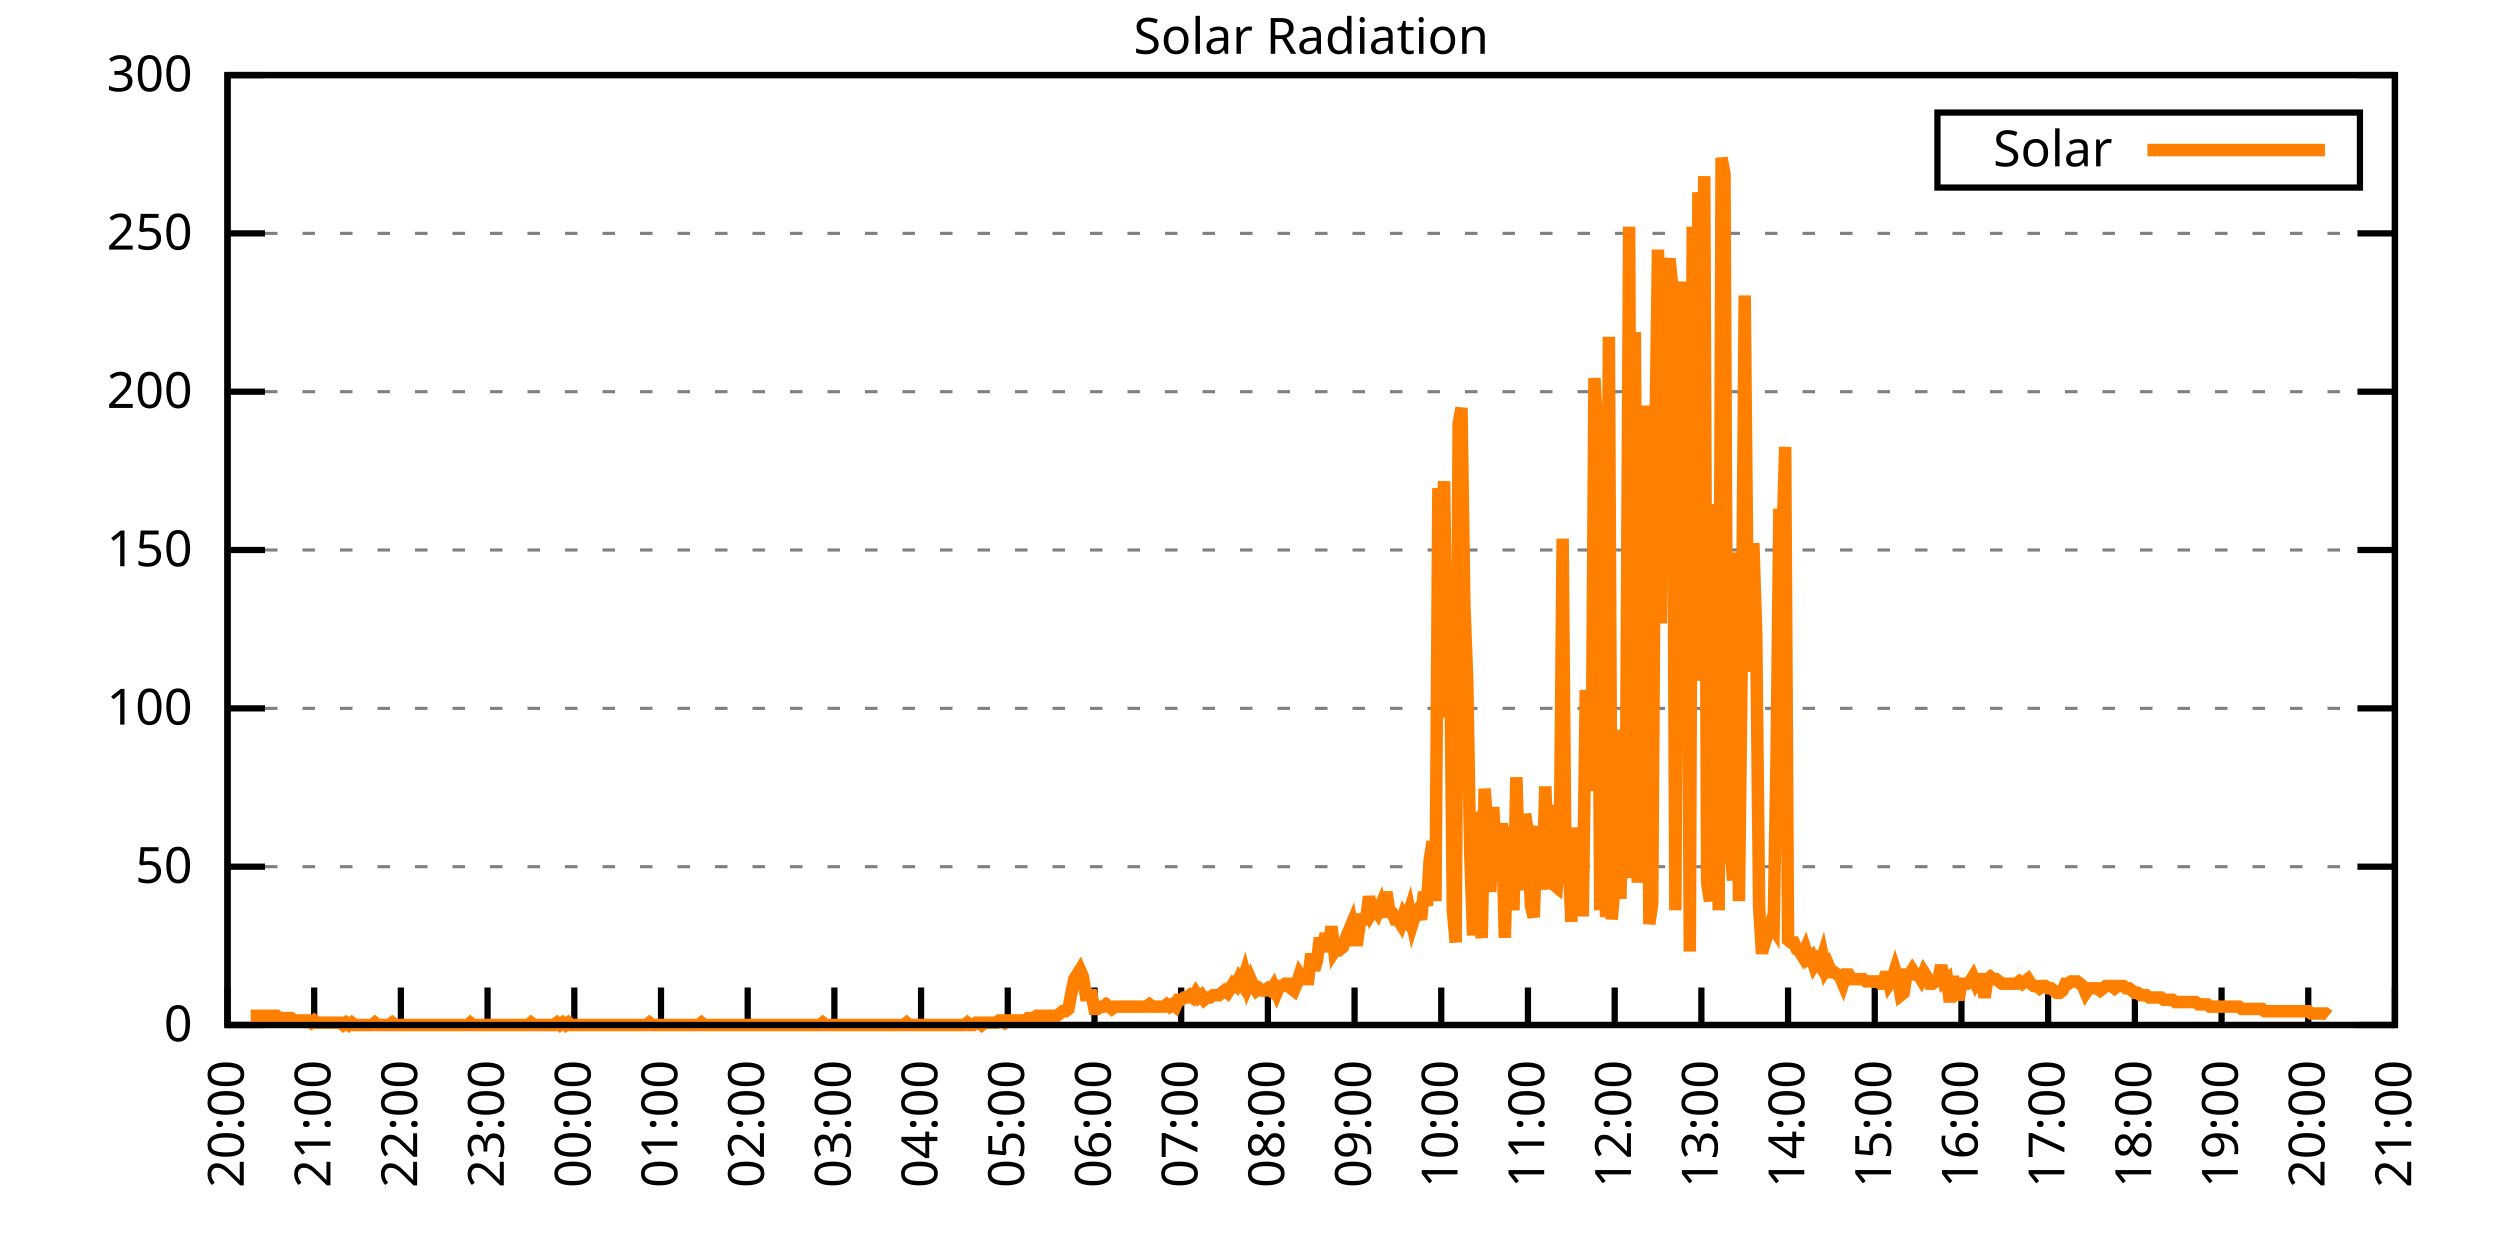
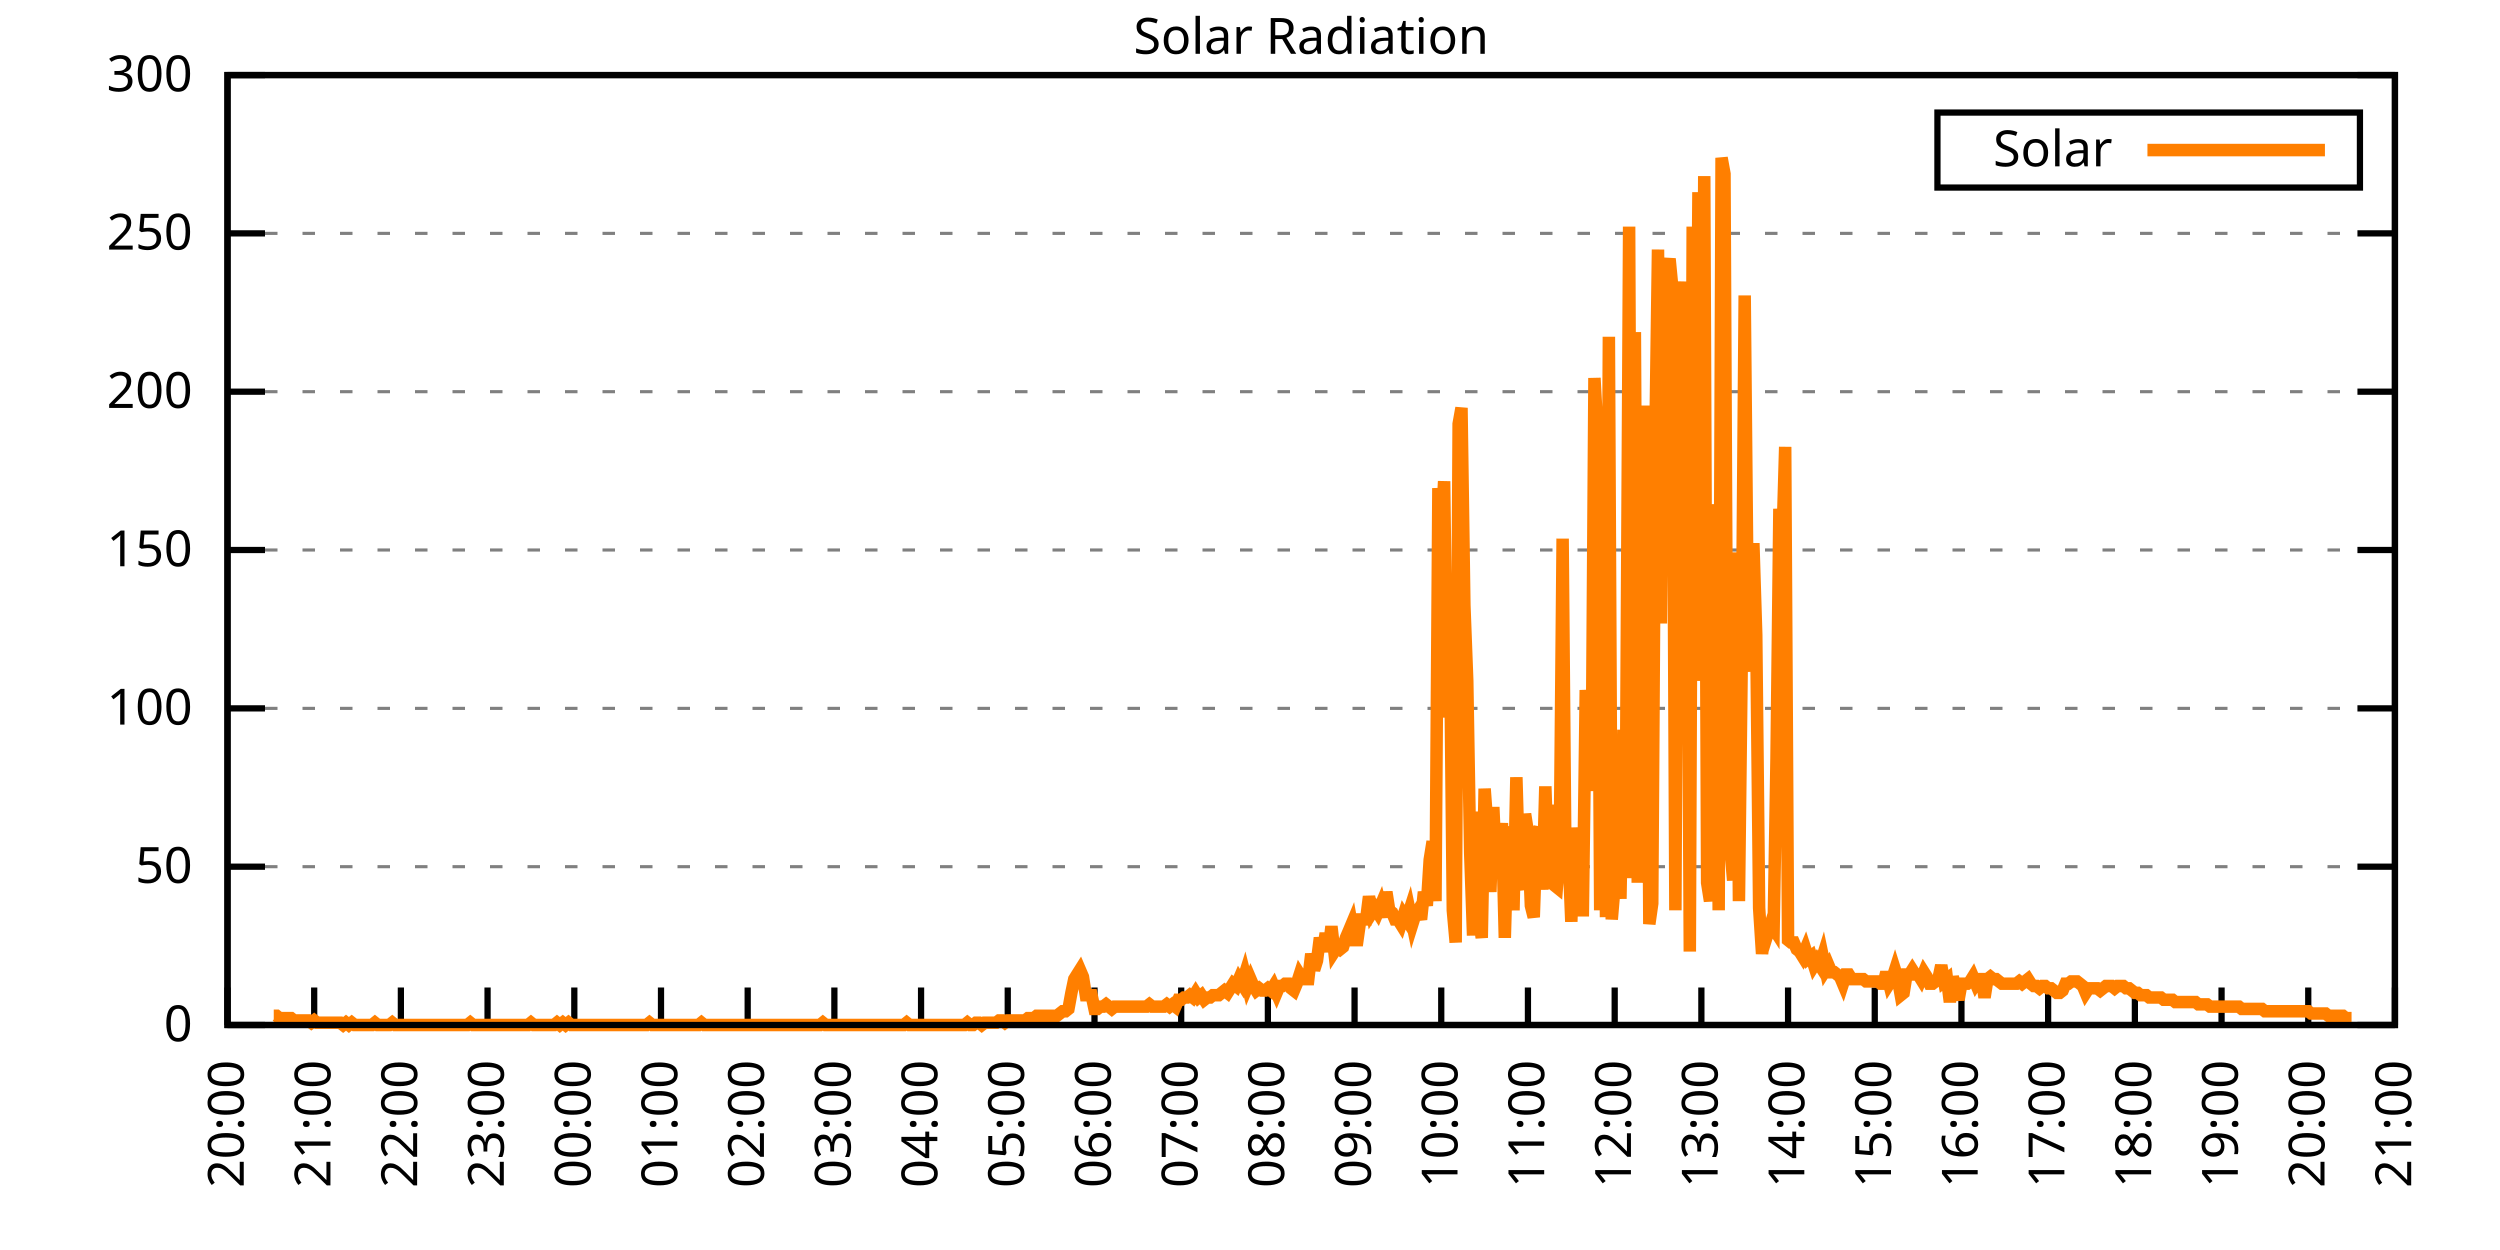
<svg xmlns="http://www.w3.org/2000/svg" xmlns:xlink="http://www.w3.org/1999/xlink" width="400" height="200" viewBox="0 0 400 200">
  <g id="gnuplot_canvas">
    <rect x="0" y="0" width="400" height="200" fill="none" />
    <defs>
      <circle id="gpDot" r="0.5" stroke-width="0.5" stroke="currentColor" />
      <path id="gpPt0" stroke-width="0.333" stroke="currentColor" d="M-1,0 h2 M0,-1 v2" />
      <path id="gpPt1" stroke-width="0.333" stroke="currentColor" d="M-1,-1 L1,1 M1,-1 L-1,1" />
      <path id="gpPt2" stroke-width="0.333" stroke="currentColor" d="M-1,0 L1,0 M0,-1 L0,1 M-1,-1 L1,1 M-1,1 L1,-1" />
      <rect id="gpPt3" stroke-width="0.333" stroke="currentColor" x="-1" y="-1" width="2" height="2" />
      <rect id="gpPt4" stroke-width="0.333" stroke="currentColor" fill="currentColor" x="-1" y="-1" width="2" height="2" />
      <circle id="gpPt5" stroke-width="0.333" stroke="currentColor" cx="0" cy="0" r="1" />
      <use xlink:href="#gpPt5" id="gpPt6" fill="currentColor" stroke="none" />
      <path id="gpPt7" stroke-width="0.333" stroke="currentColor" d="M0,-1.33 L-1.33,0.67 L1.33,0.67 z" />
      <use xlink:href="#gpPt7" id="gpPt8" fill="currentColor" stroke="none" />
      <use xlink:href="#gpPt7" id="gpPt9" stroke="currentColor" transform="rotate(180)" />
      <use xlink:href="#gpPt9" id="gpPt10" fill="currentColor" stroke="none" />
      <use xlink:href="#gpPt3" id="gpPt11" stroke="currentColor" transform="rotate(45)" />
      <use xlink:href="#gpPt11" id="gpPt12" fill="currentColor" stroke="none" />
      <path id="gpPt13" stroke-width="0.333" stroke="currentColor" d="M0,1.330 L1.265,0.411 L0.782,-1.067 L-0.782,-1.076 L-1.265,0.411 z" />
      <use xlink:href="#gpPt13" id="gpPt14" fill="currentColor" stroke="none" />
      <filter id="textbox" filterUnits="objectBoundingBox" x="0" y="0" height="1" width="1">
        <feFlood flood-color="white" flood-opacity="1" result="bgnd" />
        <feComposite in="SourceGraphic" in2="bgnd" operator="atop" />
      </filter>
      <filter id="greybox" filterUnits="objectBoundingBox" x="0" y="0" height="1" width="1">
        <feFlood flood-color="lightgrey" flood-opacity="1" result="grey" />
        <feComposite in="SourceGraphic" in2="grey" operator="atop" />
      </filter>
    </defs>
    <g fill="none" color="white" stroke="currentColor" stroke-width="1.00" stroke-linecap="butt" stroke-linejoin="miter">
</g>
    <g fill="none" color="black" stroke="currentColor" stroke-width="1.00" stroke-linecap="butt" stroke-linejoin="miter">
      <g stroke="none" shape-rendering="crispEdges">
        <polygon fill="rgb(255, 255, 255)" points="36.40,164.00 383.18,164.00 383.18,12.02 36.40,12.02 " />
      </g>
    </g>
    <g fill="none" color="black" stroke="currentColor" stroke-width="1.00" stroke-linecap="butt" stroke-linejoin="miter">
</g>
    <g fill="none" color="black" stroke="black" stroke-width="0.50" stroke-linecap="butt" stroke-linejoin="miter">
</g>
    <g fill="none" color="gray" stroke="currentColor" stroke-width="0.50" stroke-linecap="butt" stroke-linejoin="miter">
      <path stroke="gray" stroke-dasharray="2,4" class="gridline" d="M36.40,164.00 L383.19,164.00  " />
    </g>
    <g fill="none" color="gray" stroke="gray" stroke-width="1.00" stroke-linecap="butt" stroke-linejoin="miter">
</g>
    <g fill="none" color="black" stroke="currentColor" stroke-width="1.00" stroke-linecap="butt" stroke-linejoin="miter">
      <path stroke="black" d="M36.40,164.00 L42.40,164.00 M383.19,164.00 L377.19,164.00  " />
      <g transform="translate(30.80,166.60)" stroke="none" fill="black" font-family="Sans" font-size="8.00" text-anchor="end">
        <text>
          <tspan font-family="Sans"> 0</tspan>
        </text>
      </g>
    </g>
    <g fill="none" color="black" stroke="currentColor" stroke-width="1.00" stroke-linecap="butt" stroke-linejoin="miter">
</g>
    <g fill="none" color="black" stroke="black" stroke-width="0.50" stroke-linecap="butt" stroke-linejoin="miter">
</g>
    <g fill="none" color="gray" stroke="currentColor" stroke-width="0.50" stroke-linecap="butt" stroke-linejoin="miter">
      <path stroke="gray" stroke-dasharray="2,4" class="gridline" d="M36.40,138.67 L383.19,138.67  " />
    </g>
    <g fill="none" color="gray" stroke="gray" stroke-width="1.00" stroke-linecap="butt" stroke-linejoin="miter">
</g>
    <g fill="none" color="black" stroke="currentColor" stroke-width="1.00" stroke-linecap="butt" stroke-linejoin="miter">
      <path stroke="black" d="M36.40,138.67 L42.40,138.67 M383.19,138.67 L377.19,138.67  " />
      <g transform="translate(30.80,141.27)" stroke="none" fill="black" font-family="Sans" font-size="8.00" text-anchor="end">
        <text>
          <tspan font-family="Sans"> 50</tspan>
        </text>
      </g>
    </g>
    <g fill="none" color="black" stroke="currentColor" stroke-width="1.00" stroke-linecap="butt" stroke-linejoin="miter">
</g>
    <g fill="none" color="black" stroke="black" stroke-width="0.50" stroke-linecap="butt" stroke-linejoin="miter">
</g>
    <g fill="none" color="gray" stroke="currentColor" stroke-width="0.50" stroke-linecap="butt" stroke-linejoin="miter">
      <path stroke="gray" stroke-dasharray="2,4" class="gridline" d="M36.40,113.34 L383.19,113.34  " />
    </g>
    <g fill="none" color="gray" stroke="gray" stroke-width="1.00" stroke-linecap="butt" stroke-linejoin="miter">
</g>
    <g fill="none" color="black" stroke="currentColor" stroke-width="1.00" stroke-linecap="butt" stroke-linejoin="miter">
      <path stroke="black" d="M36.40,113.34 L42.40,113.34 M383.19,113.34 L377.19,113.34  " />
      <g transform="translate(30.80,115.94)" stroke="none" fill="black" font-family="Sans" font-size="8.00" text-anchor="end">
        <text>
          <tspan font-family="Sans"> 100</tspan>
        </text>
      </g>
    </g>
    <g fill="none" color="black" stroke="currentColor" stroke-width="1.00" stroke-linecap="butt" stroke-linejoin="miter">
</g>
    <g fill="none" color="black" stroke="black" stroke-width="0.50" stroke-linecap="butt" stroke-linejoin="miter">
</g>
    <g fill="none" color="gray" stroke="currentColor" stroke-width="0.50" stroke-linecap="butt" stroke-linejoin="miter">
      <path stroke="gray" stroke-dasharray="2,4" class="gridline" d="M36.40,88.00 L383.19,88.00  " />
    </g>
    <g fill="none" color="gray" stroke="gray" stroke-width="1.00" stroke-linecap="butt" stroke-linejoin="miter">
</g>
    <g fill="none" color="black" stroke="currentColor" stroke-width="1.00" stroke-linecap="butt" stroke-linejoin="miter">
      <path stroke="black" d="M36.40,88.00 L42.40,88.00 M383.19,88.00 L377.19,88.00  " />
      <g transform="translate(30.80,90.60)" stroke="none" fill="black" font-family="Sans" font-size="8.00" text-anchor="end">
        <text>
          <tspan font-family="Sans"> 150</tspan>
        </text>
      </g>
    </g>
    <g fill="none" color="black" stroke="currentColor" stroke-width="1.00" stroke-linecap="butt" stroke-linejoin="miter">
</g>
    <g fill="none" color="black" stroke="black" stroke-width="0.50" stroke-linecap="butt" stroke-linejoin="miter">
</g>
    <g fill="none" color="gray" stroke="currentColor" stroke-width="0.50" stroke-linecap="butt" stroke-linejoin="miter">
      <path stroke="gray" stroke-dasharray="2,4" class="gridline" d="M36.40,62.67 L383.19,62.67  " />
    </g>
    <g fill="none" color="gray" stroke="gray" stroke-width="1.00" stroke-linecap="butt" stroke-linejoin="miter">
</g>
    <g fill="none" color="black" stroke="currentColor" stroke-width="1.00" stroke-linecap="butt" stroke-linejoin="miter">
      <path stroke="black" d="M36.40,62.67 L42.40,62.67 M383.19,62.67 L377.19,62.67  " />
      <g transform="translate(30.80,65.27)" stroke="none" fill="black" font-family="Sans" font-size="8.00" text-anchor="end">
        <text>
          <tspan font-family="Sans"> 200</tspan>
        </text>
      </g>
    </g>
    <g fill="none" color="black" stroke="currentColor" stroke-width="1.00" stroke-linecap="butt" stroke-linejoin="miter">
</g>
    <g fill="none" color="black" stroke="black" stroke-width="0.50" stroke-linecap="butt" stroke-linejoin="miter">
</g>
    <g fill="none" color="gray" stroke="currentColor" stroke-width="0.50" stroke-linecap="butt" stroke-linejoin="miter">
      <path stroke="gray" stroke-dasharray="2,4" class="gridline" d="M36.40,37.34 L383.19,37.34  " />
    </g>
    <g fill="none" color="gray" stroke="gray" stroke-width="1.00" stroke-linecap="butt" stroke-linejoin="miter">
</g>
    <g fill="none" color="black" stroke="currentColor" stroke-width="1.00" stroke-linecap="butt" stroke-linejoin="miter">
      <path stroke="black" d="M36.40,37.34 L42.40,37.34 M383.19,37.34 L377.19,37.34  " />
      <g transform="translate(30.80,39.94)" stroke="none" fill="black" font-family="Sans" font-size="8.00" text-anchor="end">
        <text>
          <tspan font-family="Sans"> 250</tspan>
        </text>
      </g>
    </g>
    <g fill="none" color="black" stroke="currentColor" stroke-width="1.00" stroke-linecap="butt" stroke-linejoin="miter">
</g>
    <g fill="none" color="black" stroke="black" stroke-width="0.50" stroke-linecap="butt" stroke-linejoin="miter">
</g>
    <g fill="none" color="gray" stroke="currentColor" stroke-width="0.50" stroke-linecap="butt" stroke-linejoin="miter">
      <path stroke="gray" stroke-dasharray="2,4" class="gridline" d="M36.40,12.01 L383.19,12.01  " />
    </g>
    <g fill="none" color="gray" stroke="gray" stroke-width="1.00" stroke-linecap="butt" stroke-linejoin="miter">
</g>
    <g fill="none" color="black" stroke="currentColor" stroke-width="1.00" stroke-linecap="butt" stroke-linejoin="miter">
      <path stroke="black" d="M36.40,12.01 L42.40,12.01 M383.19,12.01 L377.19,12.01  " />
      <g transform="translate(30.80,14.61)" stroke="none" fill="black" font-family="Sans" font-size="8.00" text-anchor="end">
        <text>
          <tspan font-family="Sans"> 300</tspan>
        </text>
      </g>
    </g>
    <g fill="none" color="black" stroke="currentColor" stroke-width="1.00" stroke-linecap="butt" stroke-linejoin="miter">
      <path stroke="black" d="M36.40,164.00 L36.40,158.00  " />
      <g transform="translate(39.00,169.60) rotate(270.00)" stroke="none" fill="black" font-family="Sans" font-size="8.00" text-anchor="end">
        <text>
          <tspan font-family="Sans">20:00</tspan>
        </text>
      </g>
    </g>
    <g fill="none" color="black" stroke="currentColor" stroke-width="1.00" stroke-linecap="butt" stroke-linejoin="miter">
      <path stroke="black" d="M50.27,164.00 L50.27,158.00  " />
      <g transform="translate(52.87,169.60) rotate(270.00)" stroke="none" fill="black" font-family="Sans" font-size="8.00" text-anchor="end">
        <text>
          <tspan font-family="Sans">21:00</tspan>
        </text>
      </g>
    </g>
    <g fill="none" color="black" stroke="currentColor" stroke-width="1.00" stroke-linecap="butt" stroke-linejoin="miter">
      <path stroke="black" d="M64.14,164.00 L64.14,158.00  " />
      <g transform="translate(66.74,169.60) rotate(270.00)" stroke="none" fill="black" font-family="Sans" font-size="8.00" text-anchor="end">
        <text>
          <tspan font-family="Sans">22:00</tspan>
        </text>
      </g>
    </g>
    <g fill="none" color="black" stroke="currentColor" stroke-width="1.00" stroke-linecap="butt" stroke-linejoin="miter">
      <path stroke="black" d="M78.01,164.00 L78.01,158.00  " />
      <g transform="translate(80.61,169.60) rotate(270.00)" stroke="none" fill="black" font-family="Sans" font-size="8.00" text-anchor="end">
        <text>
          <tspan font-family="Sans">23:00</tspan>
        </text>
      </g>
    </g>
    <g fill="none" color="black" stroke="currentColor" stroke-width="1.00" stroke-linecap="butt" stroke-linejoin="miter">
      <path stroke="black" d="M91.89,164.00 L91.89,158.00  " />
      <g transform="translate(94.49,169.60) rotate(270.00)" stroke="none" fill="black" font-family="Sans" font-size="8.00" text-anchor="end">
        <text>
          <tspan font-family="Sans">00:00</tspan>
        </text>
      </g>
    </g>
    <g fill="none" color="black" stroke="currentColor" stroke-width="1.00" stroke-linecap="butt" stroke-linejoin="miter">
      <path stroke="black" d="M105.76,164.00 L105.76,158.00  " />
      <g transform="translate(108.36,169.60) rotate(270.00)" stroke="none" fill="black" font-family="Sans" font-size="8.00" text-anchor="end">
        <text>
          <tspan font-family="Sans">01:00</tspan>
        </text>
      </g>
    </g>
    <g fill="none" color="black" stroke="currentColor" stroke-width="1.00" stroke-linecap="butt" stroke-linejoin="miter">
      <path stroke="black" d="M119.63,164.00 L119.63,158.00  " />
      <g transform="translate(122.23,169.60) rotate(270.00)" stroke="none" fill="black" font-family="Sans" font-size="8.00" text-anchor="end">
        <text>
          <tspan font-family="Sans">02:00</tspan>
        </text>
      </g>
    </g>
    <g fill="none" color="black" stroke="currentColor" stroke-width="1.00" stroke-linecap="butt" stroke-linejoin="miter">
      <path stroke="black" d="M133.50,164.00 L133.50,158.00  " />
      <g transform="translate(136.10,169.60) rotate(270.00)" stroke="none" fill="black" font-family="Sans" font-size="8.00" text-anchor="end">
        <text>
          <tspan font-family="Sans">03:00</tspan>
        </text>
      </g>
    </g>
    <g fill="none" color="black" stroke="currentColor" stroke-width="1.00" stroke-linecap="butt" stroke-linejoin="miter">
      <path stroke="black" d="M147.37,164.00 L147.37,158.00  " />
      <g transform="translate(149.97,169.60) rotate(270.00)" stroke="none" fill="black" font-family="Sans" font-size="8.00" text-anchor="end">
        <text>
          <tspan font-family="Sans">04:00</tspan>
        </text>
      </g>
    </g>
    <g fill="none" color="black" stroke="currentColor" stroke-width="1.00" stroke-linecap="butt" stroke-linejoin="miter">
      <path stroke="black" d="M161.24,164.00 L161.24,158.00  " />
      <g transform="translate(163.84,169.60) rotate(270.00)" stroke="none" fill="black" font-family="Sans" font-size="8.00" text-anchor="end">
        <text>
          <tspan font-family="Sans">05:00</tspan>
        </text>
      </g>
    </g>
    <g fill="none" color="black" stroke="currentColor" stroke-width="1.00" stroke-linecap="butt" stroke-linejoin="miter">
      <path stroke="black" d="M175.12,164.00 L175.12,158.00  " />
      <g transform="translate(177.72,169.60) rotate(270.00)" stroke="none" fill="black" font-family="Sans" font-size="8.00" text-anchor="end">
        <text>
          <tspan font-family="Sans">06:00</tspan>
        </text>
      </g>
    </g>
    <g fill="none" color="black" stroke="currentColor" stroke-width="1.00" stroke-linecap="butt" stroke-linejoin="miter">
      <path stroke="black" d="M188.99,164.00 L188.99,158.00  " />
      <g transform="translate(191.59,169.60) rotate(270.00)" stroke="none" fill="black" font-family="Sans" font-size="8.00" text-anchor="end">
        <text>
          <tspan font-family="Sans">07:00</tspan>
        </text>
      </g>
    </g>
    <g fill="none" color="black" stroke="currentColor" stroke-width="1.00" stroke-linecap="butt" stroke-linejoin="miter">
      <path stroke="black" d="M202.86,164.00 L202.86,158.00  " />
      <g transform="translate(205.46,169.60) rotate(270.00)" stroke="none" fill="black" font-family="Sans" font-size="8.00" text-anchor="end">
        <text>
          <tspan font-family="Sans">08:00</tspan>
        </text>
      </g>
    </g>
    <g fill="none" color="black" stroke="currentColor" stroke-width="1.00" stroke-linecap="butt" stroke-linejoin="miter">
      <path stroke="black" d="M216.73,164.00 L216.73,158.00  " />
      <g transform="translate(219.33,169.60) rotate(270.00)" stroke="none" fill="black" font-family="Sans" font-size="8.00" text-anchor="end">
        <text>
          <tspan font-family="Sans">09:00</tspan>
        </text>
      </g>
    </g>
    <g fill="none" color="black" stroke="currentColor" stroke-width="1.00" stroke-linecap="butt" stroke-linejoin="miter">
      <path stroke="black" d="M230.60,164.00 L230.60,158.00  " />
      <g transform="translate(233.20,169.60) rotate(270.00)" stroke="none" fill="black" font-family="Sans" font-size="8.00" text-anchor="end">
        <text>
          <tspan font-family="Sans">10:00</tspan>
        </text>
      </g>
    </g>
    <g fill="none" color="black" stroke="currentColor" stroke-width="1.00" stroke-linecap="butt" stroke-linejoin="miter">
      <path stroke="black" d="M244.47,164.00 L244.47,158.00  " />
      <g transform="translate(247.07,169.60) rotate(270.00)" stroke="none" fill="black" font-family="Sans" font-size="8.00" text-anchor="end">
        <text>
          <tspan font-family="Sans">11:00</tspan>
        </text>
      </g>
    </g>
    <g fill="none" color="black" stroke="currentColor" stroke-width="1.00" stroke-linecap="butt" stroke-linejoin="miter">
      <path stroke="black" d="M258.35,164.00 L258.35,158.00  " />
      <g transform="translate(260.95,169.60) rotate(270.00)" stroke="none" fill="black" font-family="Sans" font-size="8.00" text-anchor="end">
        <text>
          <tspan font-family="Sans">12:00</tspan>
        </text>
      </g>
    </g>
    <g fill="none" color="black" stroke="currentColor" stroke-width="1.00" stroke-linecap="butt" stroke-linejoin="miter">
      <path stroke="black" d="M272.22,164.00 L272.22,158.00  " />
      <g transform="translate(274.82,169.60) rotate(270.00)" stroke="none" fill="black" font-family="Sans" font-size="8.00" text-anchor="end">
        <text>
          <tspan font-family="Sans">13:00</tspan>
        </text>
      </g>
    </g>
    <g fill="none" color="black" stroke="currentColor" stroke-width="1.00" stroke-linecap="butt" stroke-linejoin="miter">
      <path stroke="black" d="M286.09,164.00 L286.09,158.00  " />
      <g transform="translate(288.69,169.60) rotate(270.00)" stroke="none" fill="black" font-family="Sans" font-size="8.00" text-anchor="end">
        <text>
          <tspan font-family="Sans">14:00</tspan>
        </text>
      </g>
    </g>
    <g fill="none" color="black" stroke="currentColor" stroke-width="1.00" stroke-linecap="butt" stroke-linejoin="miter">
      <path stroke="black" d="M299.96,164.00 L299.96,158.00  " />
      <g transform="translate(302.56,169.60) rotate(270.00)" stroke="none" fill="black" font-family="Sans" font-size="8.00" text-anchor="end">
        <text>
          <tspan font-family="Sans">15:00</tspan>
        </text>
      </g>
    </g>
    <g fill="none" color="black" stroke="currentColor" stroke-width="1.00" stroke-linecap="butt" stroke-linejoin="miter">
      <path stroke="black" d="M313.83,164.00 L313.83,158.00  " />
      <g transform="translate(316.43,169.60) rotate(270.00)" stroke="none" fill="black" font-family="Sans" font-size="8.00" text-anchor="end">
        <text>
          <tspan font-family="Sans">16:00</tspan>
        </text>
      </g>
    </g>
    <g fill="none" color="black" stroke="currentColor" stroke-width="1.00" stroke-linecap="butt" stroke-linejoin="miter">
      <path stroke="black" d="M327.70,164.00 L327.70,158.00  " />
      <g transform="translate(330.30,169.60) rotate(270.00)" stroke="none" fill="black" font-family="Sans" font-size="8.00" text-anchor="end">
        <text>
          <tspan font-family="Sans">17:00</tspan>
        </text>
      </g>
    </g>
    <g fill="none" color="black" stroke="currentColor" stroke-width="1.00" stroke-linecap="butt" stroke-linejoin="miter">
      <path stroke="black" d="M341.58,164.00 L341.58,158.00  " />
      <g transform="translate(344.18,169.60) rotate(270.00)" stroke="none" fill="black" font-family="Sans" font-size="8.00" text-anchor="end">
        <text>
          <tspan font-family="Sans">18:00</tspan>
        </text>
      </g>
    </g>
    <g fill="none" color="black" stroke="currentColor" stroke-width="1.00" stroke-linecap="butt" stroke-linejoin="miter">
      <path stroke="black" d="M355.45,164.00 L355.45,158.00  " />
      <g transform="translate(358.05,169.60) rotate(270.00)" stroke="none" fill="black" font-family="Sans" font-size="8.00" text-anchor="end">
        <text>
          <tspan font-family="Sans">19:00</tspan>
        </text>
      </g>
    </g>
    <g fill="none" color="black" stroke="currentColor" stroke-width="1.00" stroke-linecap="butt" stroke-linejoin="miter">
      <path stroke="black" d="M369.32,164.00 L369.32,158.00  " />
      <g transform="translate(371.92,169.60) rotate(270.00)" stroke="none" fill="black" font-family="Sans" font-size="8.00" text-anchor="end">
        <text>
          <tspan font-family="Sans">20:00</tspan>
        </text>
      </g>
    </g>
    <g fill="none" color="black" stroke="currentColor" stroke-width="1.00" stroke-linecap="butt" stroke-linejoin="miter">
      <path stroke="black" d="M383.19,164.00 L383.19,158.00  " />
      <g transform="translate(385.79,169.60) rotate(270.00)" stroke="none" fill="black" font-family="Sans" font-size="8.00" text-anchor="end">
        <text>
          <tspan font-family="Sans">21:00</tspan>
        </text>
      </g>
    </g>
    <g fill="none" color="black" stroke="currentColor" stroke-width="1.00" stroke-linecap="butt" stroke-linejoin="miter">
</g>
    <g fill="none" color="black" stroke="currentColor" stroke-width="1.00" stroke-linecap="butt" stroke-linejoin="miter">
      <path stroke="black" d="M36.40,12.01 L36.40,164.00 L383.19,164.00 L383.19,12.01 L36.40,12.01 Z  " />
    </g>
    <g fill="none" color="black" stroke="currentColor" stroke-width="1.00" stroke-linecap="butt" stroke-linejoin="miter">
</g>
    <g fill="none" color="black" stroke="currentColor" stroke-width="1.00" stroke-linecap="butt" stroke-linejoin="miter">
      <path stroke="black" d="M309.99,30.01 L309.99,18.01 L377.59,18.01 L377.59,30.01 L309.99,30.01 Z  " />
    </g>
    <g id="Solar_Radiation_plot_1">
      <g fill="none" color="white" stroke="black" stroke-width="2.00" stroke-linecap="butt" stroke-linejoin="miter">
</g>
      <g fill="none" color="black" stroke="currentColor" stroke-width="2.00" stroke-linecap="butt" stroke-linejoin="miter">
        <g transform="translate(337.99,26.61)" stroke="none" fill="black" font-family="Sans" font-size="8.00" text-anchor="end">
          <text>
            <tspan font-family="Sans">Solar</tspan>
          </text>
        </g>
      </g>
      <g fill="none" color="black" stroke="currentColor" stroke-width="2.00" stroke-linecap="butt" stroke-linejoin="miter">
-         <path stroke="rgb(255, 127,   0)" d="M343.59,24.01 L371.99,24.01 M40.10,162.53 L40.56,162.53 L41.02,162.53 L41.49,162.53 L41.95,162.53 L42.41,162.53   L42.87,162.53 L43.34,162.53 L43.80,162.53 L44.26,162.53 L44.72,162.90 L45.19,162.90 L45.65,162.90 L46.11,162.90   L46.57,162.90 L47.03,163.27 L47.50,163.27 L47.96,163.27 L48.42,163.27 L48.88,163.27 L49.35,163.27 L49.81,163.63   L50.27,163.27 L50.73,163.63 L51.20,163.63 L51.66,163.63 L52.12,163.63 L52.58,163.63 L53.05,163.63 L53.51,163.63   L53.97,163.63 L54.43,163.63 L54.90,164.00 L55.36,163.63 L55.82,164.00 L56.28,163.63 L56.75,164.00 L57.21,164.00   L57.67,164.00 L58.13,164.00 L59.06,164.00 L59.52,164.00 L59.98,163.63 L60.44,164.00 L60.91,164.00 L61.37,164.00   L61.83,164.00 L62.29,164.00 L62.76,163.63 L63.22,164.00 L63.68,164.00 L64.14,164.00 L64.61,164.00 L65.07,164.00   L65.53,164.00 L65.76,164.00 L66.46,164.00 L66.92,164.00 L67.38,164.00 L67.84,164.00 L68.30,164.00 L68.77,164.00   L69.23,164.00 L69.69,164.00 L70.15,164.00 L70.62,164.00 L71.08,164.00 L71.54,164.00 L72.00,164.00 L72.47,164.00   L72.93,164.00 L73.39,164.00 L73.85,164.00 L74.32,164.00 L74.78,164.00 L75.24,163.63 L75.70,164.00 L76.17,164.00   L76.63,164.00 L77.09,164.00 L77.55,164.00 L78.01,164.00 L78.48,164.00 L78.94,164.00 L79.40,164.00 L79.86,164.00   L80.33,164.00 L80.79,164.00 L81.25,164.00 L81.71,164.00 L82.18,164.00 L82.64,164.00 L83.10,164.00 L83.56,164.00   L84.03,164.00 L84.49,164.00 L84.95,163.63 L85.41,164.00 L85.88,164.00 L86.34,164.00 L86.80,164.00 L87.26,164.00   L87.72,164.00 L88.19,164.00 L88.65,164.00 L89.11,163.63 L89.57,164.00 L90.04,163.63 L90.50,164.00 L90.96,163.63   L91.42,164.00 L91.89,164.00 L92.35,164.00 L92.81,164.00 L93.27,164.00 L93.74,164.00 L94.20,164.00 L94.66,164.00   L95.12,164.00 L95.59,164.00 L96.05,164.00 L96.51,164.00 L96.97,164.00 L97.44,164.00 L97.90,164.00 L98.36,164.00   L98.82,164.00 L99.28,164.00 L99.75,164.00 L100.21,164.00 L100.67,164.00 L101.13,164.00 L101.60,164.00 L102.06,164.00   L102.52,164.00 L102.98,164.00 L103.45,164.00 L103.91,163.63 L104.37,164.00 L104.83,164.00 L105.30,164.00 L105.76,164.00   L106.22,164.00 L106.68,164.00 L107.15,164.00 L107.61,164.00 L108.07,164.00 L108.53,164.00 L108.99,164.00 L109.46,164.00   L109.92,164.00 L110.38,164.00 L110.84,164.00 L111.31,164.00 L111.77,164.00 L112.23,163.63 L112.69,164.00 L113.16,164.00   L113.62,164.00 L114.08,164.00 L114.54,164.00 L115.01,164.00 L115.47,164.00 L115.93,164.00 L116.39,164.00 L116.86,164.00   L117.32,164.00 L117.78,164.00 L118.24,164.00 L118.70,164.00 L119.17,164.00 L119.63,164.00 L120.09,164.00 L120.55,164.00   L121.02,164.00 L121.48,164.00 L121.94,164.00 L122.40,164.00 L122.87,164.00 L123.33,164.00 L123.79,164.00 L124.25,164.00   L124.72,164.00 L125.18,164.00 L125.64,164.00 L126.10,164.00 L126.57,164.00 L127.03,164.00 L127.49,164.00 L127.95,164.00   L128.41,164.00 L128.88,164.00 L129.34,164.00 L129.80,164.00 L130.26,164.00 L130.73,164.00 L131.19,164.00 L131.65,163.63   L132.11,164.00 L132.58,164.00 L133.04,164.00 L133.50,164.00 L133.96,164.00 L134.43,164.00 L134.89,164.00 L135.35,164.00   L135.81,164.00 L136.28,164.00 L136.74,164.00 L137.20,164.00 L137.66,164.00 L138.13,164.00 L138.59,164.00 L139.05,164.00   L139.51,164.00 L139.97,164.00 L140.44,164.00 L140.90,164.00 L141.36,164.00 L141.82,164.00 L142.29,164.00 L142.75,164.00   L143.21,164.00 L143.67,164.00 L144.14,164.00 L144.60,164.00 L145.06,163.63 L145.52,164.00 L145.99,164.00 L146.45,164.00   L146.91,164.00 L147.37,164.00 L147.84,164.00 L148.30,164.00 L148.76,164.00 L149.22,164.00 L149.68,164.00 L150.15,164.00   L150.61,164.00 L151.07,164.00 L151.53,164.00 L152.00,164.00 L152.46,164.00 L152.92,164.00 L153.38,164.00 L153.85,164.00   L154.31,164.00 L154.77,163.63 L155.23,164.00 L155.70,164.00 L156.16,163.63 L156.62,163.63 L157.08,164.00 L157.55,163.63   L158.01,163.63 L158.47,163.63 L158.93,163.63 L159.39,163.63 L159.86,163.27 L160.32,163.27 L160.78,163.63 L161.24,163.27   L161.71,163.27 L162.17,163.27 L162.63,163.27 L163.09,163.27 L163.56,163.27 L164.02,163.27 L164.48,162.90 L164.94,162.90   L165.41,162.90 L165.87,162.53 L166.33,162.53 L166.79,162.53 L167.26,162.53 L167.72,162.53 L168.18,162.53 L168.64,162.53   L169.10,162.53 L169.57,162.16 L170.03,161.80 L170.49,161.80 L170.95,161.43 L171.42,158.86 L171.88,156.66 L172.34,155.92   L172.80,155.19 L173.27,156.29 L173.73,159.23 L174.19,159.23 L174.65,159.23 L175.12,161.43 L175.58,161.43 L176.04,161.06   L176.50,161.06 L176.97,160.70 L177.43,161.06 L177.89,161.43 L178.35,161.06 L178.82,161.06 L179.28,161.06 L179.74,161.06   L180.20,161.06 L180.66,161.06 L181.13,161.06 L181.59,161.06 L182.05,161.06 L182.51,161.06 L182.98,161.06 L183.44,161.06   L183.90,160.70 L184.36,161.06 L184.83,161.06 L185.29,161.06 L185.75,161.06 L186.21,161.06 L186.68,160.70 L187.14,161.06   L187.60,160.70 L188.06,161.06 L188.53,159.96 L188.99,159.96 L189.45,159.60 L189.91,159.60 L190.37,159.23 L190.84,159.60   L191.30,158.86 L191.76,159.60 L192.22,159.23 L192.69,159.96 L193.15,159.60 L193.61,159.60 L194.07,159.23 L194.54,159.23   L195.00,159.23 L195.46,158.86 L195.92,158.49 L196.39,158.86 L196.85,158.13 L197.31,157.39 L197.77,157.76 L198.24,156.66   L198.70,157.39 L199.16,155.92 L199.62,157.76 L200.08,156.66 L200.55,157.76 L201.01,158.49 L201.47,158.13 L201.93,158.49   L202.40,158.49 L202.86,158.13 L203.32,158.49 L203.78,157.76 L204.25,158.86 L204.71,157.76 L205.17,157.76 L205.63,157.39   L206.10,157.39 L206.56,158.13 L207.02,158.49 L207.48,157.39 L207.95,155.92 L208.41,156.66 L208.87,156.66 L209.33,156.66   L209.80,152.62 L210.26,155.19 L210.72,153.72 L211.18,150.05 L211.64,152.25 L212.11,149.32 L212.57,152.25 L213.03,148.22   L213.49,152.25 L213.96,151.52 L214.42,151.89 L214.88,151.52 L215.34,150.05 L215.81,148.95 L216.27,147.85 L216.73,150.42   L217.19,150.42 L217.66,147.11 L218.12,147.11 L218.58,147.11 L219.04,143.44 L219.51,146.01 L219.97,145.28 L220.43,146.01   L220.89,144.91 L221.35,146.75 L221.82,142.71 L222.28,145.65 L222.74,146.01 L223.20,147.11 L223.67,147.11 L224.13,147.85   L224.59,146.38 L225.05,147.11 L225.52,145.65 L225.98,147.85 L226.44,146.38 L226.90,145.65 L227.37,147.11 L227.83,142.71   L228.29,144.91 L228.75,137.57 L229.22,134.63 L229.68,144.18 L230.14,78.10 L230.60,85.45 L231.06,77.00 L231.53,114.81   L231.99,100.50 L232.45,145.65 L232.91,150.79 L233.38,67.83 L233.84,65.26 L234.30,96.83 L234.76,108.94 L235.23,136.47   L235.69,149.68 L236.15,129.86 L236.61,146.75 L237.08,150.05 L237.54,126.19 L238.00,132.43 L238.46,142.71 L238.93,129.13   L239.39,139.41 L239.85,137.94 L240.31,131.70 L240.77,150.05 L241.24,133.17 L241.70,133.17 L242.16,145.65 L242.62,124.36   L243.09,140.51 L243.55,142.34 L244.01,130.23 L244.47,133.17 L244.94,144.91 L245.40,146.75 L245.86,133.53 L246.32,132.43   L246.79,142.34 L247.25,125.82 L247.71,139.41 L248.17,128.76 L248.64,141.61 L249.10,141.98 L249.56,136.10 L250.02,86.18   L250.49,139.77 L250.95,136.10 L251.41,147.48 L251.87,132.43 L252.33,138.30 L252.80,145.65 L253.26,145.65 L253.72,110.41   L254.18,115.91 L254.65,126.56 L255.11,60.48 L255.57,68.93 L256.03,145.65 L256.50,85.45 L256.96,146.75 L257.42,53.88   L257.88,147.11 L258.35,141.61 L258.81,130.60 L259.27,143.81 L259.73,117.75 L260.20,117.75 L260.66,36.26 L261.12,140.51   L261.58,53.14 L262.04,141.24 L262.51,109.31 L262.97,107.47 L263.43,64.89 L263.89,147.85 L264.36,144.55 L264.82,72.97   L265.28,39.93 L265.74,99.76 L266.21,45.43 L266.67,43.60 L267.13,41.40 L267.59,46.17 L268.06,145.65 L268.52,51.31   L268.98,52.41 L269.44,45.07 L269.91,67.09 L270.37,152.25 L270.83,36.26 L271.29,90.95 L271.75,30.75 L272.22,108.94   L272.68,28.18 L273.14,141.24 L273.60,144.18 L274.07,133.90 L274.53,80.67 L274.99,145.65 L275.45,25.25 L275.92,27.82   L276.38,123.99 L276.84,135.37 L277.30,140.87 L277.77,88.38 L278.23,144.18 L278.69,104.90 L279.15,47.27 L279.62,96.46   L280.08,107.47 L280.54,86.91 L281.00,101.60 L281.46,145.28 L281.93,152.62 L282.39,147.85 L282.85,149.32 L283.31,147.85   L283.78,148.58 L284.24,121.42 L284.70,81.41 L285.16,87.65 L285.63,71.50 L286.09,150.42 L286.55,150.79 L287.01,150.79   L287.48,151.89 L287.94,152.25 L288.40,152.99 L288.86,151.89 L289.33,153.35 L289.79,152.99 L290.25,154.46 L290.71,153.72   L291.18,154.46 L291.64,152.99 L292.10,155.19 L292.56,154.46 L293.02,155.56 L293.49,155.56 L293.95,155.92 L294.41,156.29   L294.87,157.39 L295.34,155.92 L295.80,155.92 L296.26,156.66 L296.72,156.66 L297.19,156.66 L297.65,156.66 L298.11,156.66   L298.57,157.03 L299.04,157.03 L299.50,157.03 L299.96,157.03 L300.42,157.03 L300.89,157.39 L301.35,157.39 L301.81,155.56   L302.27,157.39 L302.73,156.66 L303.20,155.19 L303.66,156.66 L304.12,159.23 L304.58,158.86 L305.05,155.92 L305.51,155.92   L305.97,155.19 L306.43,155.92 L306.90,155.92 L307.36,156.66 L307.82,155.56 L308.28,156.29 L308.75,157.39 L309.21,157.39   L309.67,157.03 L310.13,156.66 L310.60,154.46 L311.06,157.03 L311.52,156.66 L311.98,160.33 L312.44,156.29 L312.91,158.13   L313.37,159.96 L313.83,157.39 L314.29,157.39 L314.76,157.39 L315.22,157.03 L315.68,156.29 L316.14,157.39 L316.61,156.66   L317.07,156.66 L317.53,159.60 L317.99,156.66 L318.46,156.29 L318.92,156.66 L319.38,156.66 L319.84,157.03 L320.31,157.39   L320.77,157.39 L321.23,157.39 L321.69,157.39 L322.15,157.39 L322.62,157.39 L323.08,157.03 L323.54,157.39 L324.00,157.03   L324.47,156.66 L324.93,157.39 L325.39,157.76 L325.85,157.76 L326.32,158.13 L326.78,157.76 L327.24,157.76 L327.70,158.13   L328.17,158.13 L328.63,158.49 L329.09,158.86 L329.55,158.86 L330.02,158.49 L330.48,157.39 L330.94,157.39 L331.40,157.03   L331.87,157.03 L332.33,157.03 L332.79,157.39 L333.25,157.76 L333.71,158.86 L334.18,158.13 L334.64,158.13 L335.10,158.13   L335.56,158.13 L336.03,158.49 L336.49,158.13 L336.95,157.76 L337.41,157.76 L337.88,157.76 L338.34,158.13 L338.80,157.76   L339.26,157.76 L339.73,157.76 L340.19,158.13 L340.65,158.13 L341.11,158.49 L341.58,158.86 L342.04,158.86 L342.50,159.23   L342.96,159.23 L343.42,159.23 L343.89,159.60 L344.35,159.60 L344.81,159.60 L345.27,159.60 L345.74,159.60 L346.20,159.96   L346.66,159.96 L347.12,159.96 L347.59,159.96 L348.05,160.33 L348.51,160.33 L348.97,160.33 L349.44,160.33 L349.90,160.33   L350.36,160.33 L350.82,160.33 L351.29,160.33 L351.75,160.70 L352.21,160.70 L352.67,160.70 L353.13,160.70 L353.60,161.06   L354.06,161.06 L354.52,161.06 L354.98,161.06 L355.45,161.06 L355.91,161.06 L356.37,161.06 L356.83,161.06 L357.30,161.06   L357.76,161.06 L358.22,161.06 L358.68,161.43 L359.15,161.43 L359.61,161.43 L360.07,161.43 L360.53,161.43 L361.00,161.43   L361.46,161.43 L361.92,161.43 L362.38,161.80 L362.84,161.80 L363.31,161.80 L363.77,161.80 L364.23,161.80 L364.69,161.80   L365.16,161.80 L365.62,161.80 L366.08,161.80 L366.54,161.80 L367.01,161.80 L367.47,161.80 L367.93,161.80 L368.39,161.80   L368.86,161.80 L369.32,161.80 L369.78,162.16 L370.24,162.16 L370.71,162.16 L371.17,162.16 L371.63,162.16 L372.09,162.16   L372.56,162.53  " />
+         <path stroke="rgb(255, 127,   0)" d="M343.59,24.01 L371.99,24.01 M43.80,162.53 L44.26,162.53 L44.72,162.90 L45.19,162.90 L45.65,162.90 L46.11,162.90   L46.57,162.90 L47.03,163.27 L47.50,163.27 L47.96,163.27 L48.42,163.27 L48.88,163.27 L49.35,163.27 L49.81,163.63   L50.27,163.27 L50.73,163.63 L51.20,163.63 L51.66,163.63 L52.12,163.63 L52.58,163.63 L53.05,163.63 L53.51,163.63   L53.97,163.63 L54.43,163.63 L54.90,164.00 L55.36,163.63 L55.82,164.00 L56.28,163.63 L56.75,164.00 L57.21,164.00   L57.67,164.00 L58.13,164.00 L59.06,164.00 L59.52,164.00 L59.98,163.63 L60.44,164.00 L60.91,164.00 L61.37,164.00   L61.83,164.00 L62.29,164.00 L62.76,163.63 L63.22,164.00 L63.68,164.00 L64.14,164.00 L64.61,164.00 L65.07,164.00   L65.53,164.00 L65.76,164.00 L66.46,164.00 L66.92,164.00 L67.38,164.00 L67.84,164.00 L68.30,164.00 L68.77,164.00   L69.23,164.00 L69.69,164.00 L70.15,164.00 L70.62,164.00 L71.08,164.00 L71.54,164.00 L72.00,164.00 L72.47,164.00   L72.93,164.00 L73.39,164.00 L73.85,164.00 L74.32,164.00 L74.78,164.00 L75.24,163.63 L75.70,164.00 L76.17,164.00   L76.63,164.00 L77.09,164.00 L77.55,164.00 L78.01,164.00 L78.48,164.00 L78.94,164.00 L79.40,164.00 L79.86,164.00   L80.33,164.00 L80.79,164.00 L81.25,164.00 L81.71,164.00 L82.18,164.00 L82.64,164.00 L83.10,164.00 L83.56,164.00   L84.03,164.00 L84.49,164.00 L84.95,163.63 L85.41,164.00 L85.88,164.00 L86.34,164.00 L86.80,164.00 L87.26,164.00   L87.72,164.00 L88.19,164.00 L88.65,164.00 L89.11,163.63 L89.57,164.00 L90.04,163.63 L90.50,164.00 L90.96,163.63   L91.42,164.00 L91.89,164.00 L92.35,164.00 L92.81,164.00 L93.27,164.00 L93.74,164.00 L94.20,164.00 L94.66,164.00   L95.12,164.00 L95.59,164.00 L96.05,164.00 L96.51,164.00 L96.97,164.00 L97.44,164.00 L97.90,164.00 L98.36,164.00   L98.82,164.00 L99.28,164.00 L99.75,164.00 L100.21,164.00 L100.67,164.00 L101.13,164.00 L101.60,164.00 L102.06,164.00   L102.52,164.00 L102.98,164.00 L103.45,164.00 L103.91,163.63 L104.37,164.00 L104.83,164.00 L105.30,164.00 L105.76,164.00   L106.22,164.00 L106.68,164.00 L107.15,164.00 L107.61,164.00 L108.07,164.00 L108.53,164.00 L108.99,164.00 L109.46,164.00   L109.92,164.00 L110.38,164.00 L110.84,164.00 L111.31,164.00 L111.77,164.00 L112.23,163.63 L112.69,164.00 L113.16,164.00   L113.62,164.00 L114.08,164.00 L114.54,164.00 L115.01,164.00 L115.47,164.00 L115.93,164.00 L116.39,164.00 L116.86,164.00   L117.32,164.00 L117.78,164.00 L118.24,164.00 L118.70,164.00 L119.17,164.00 L119.63,164.00 L120.09,164.00 L120.55,164.00   L121.02,164.00 L121.48,164.00 L121.94,164.00 L122.40,164.00 L122.87,164.00 L123.33,164.00 L123.79,164.00 L124.25,164.00   L124.72,164.00 L125.18,164.00 L125.64,164.00 L126.10,164.00 L126.57,164.00 L127.03,164.00 L127.49,164.00 L127.95,164.00   L128.41,164.00 L128.88,164.00 L129.34,164.00 L129.80,164.00 L130.26,164.00 L130.73,164.00 L131.19,164.00 L131.65,163.63   L132.11,164.00 L132.58,164.00 L133.04,164.00 L133.50,164.00 L133.96,164.00 L134.43,164.00 L134.89,164.00 L135.35,164.00   L135.81,164.00 L136.28,164.00 L136.74,164.00 L137.20,164.00 L137.66,164.00 L138.13,164.00 L138.59,164.00 L139.05,164.00   L139.51,164.00 L139.97,164.00 L140.44,164.00 L140.90,164.00 L141.36,164.00 L141.82,164.00 L142.29,164.00 L142.75,164.00   L143.21,164.00 L143.67,164.00 L144.14,164.00 L144.60,164.00 L145.06,163.63 L145.52,164.00 L145.99,164.00 L146.45,164.00   L146.91,164.00 L147.37,164.00 L147.84,164.00 L148.30,164.00 L148.76,164.00 L149.22,164.00 L149.68,164.00 L150.15,164.00   L150.61,164.00 L151.07,164.00 L151.53,164.00 L152.00,164.00 L152.46,164.00 L152.92,164.00 L153.38,164.00 L153.85,164.00   L154.31,164.00 L154.77,163.63 L155.23,164.00 L155.70,164.00 L156.16,163.63 L156.62,163.63 L157.08,164.00 L157.55,163.63   L158.01,163.63 L158.47,163.63 L158.93,163.63 L159.39,163.63 L159.86,163.27 L160.32,163.27 L160.78,163.63 L161.24,163.27   L161.71,163.27 L162.17,163.27 L162.63,163.27 L163.09,163.27 L163.56,163.27 L164.02,163.27 L164.48,162.90 L164.94,162.90   L165.41,162.90 L165.87,162.53 L166.33,162.53 L166.79,162.53 L167.26,162.53 L167.72,162.53 L168.18,162.53 L168.64,162.53   L169.10,162.53 L169.57,162.16 L170.03,161.80 L170.49,161.80 L170.95,161.43 L171.42,158.86 L171.88,156.66 L172.34,155.92   L172.80,155.19 L173.27,156.29 L173.73,159.23 L174.19,159.23 L174.65,159.23 L175.12,161.43 L175.58,161.43 L176.04,161.06   L176.50,161.06 L176.97,160.70 L177.43,161.06 L177.89,161.43 L178.35,161.06 L178.82,161.06 L179.28,161.06 L179.74,161.06   L180.20,161.06 L180.66,161.06 L181.13,161.06 L181.59,161.06 L182.05,161.06 L182.51,161.06 L182.98,161.06 L183.44,161.06   L183.90,160.70 L184.36,161.06 L184.83,161.06 L185.29,161.06 L185.75,161.06 L186.21,161.06 L186.68,160.70 L187.14,161.06   L187.60,160.70 L188.06,161.06 L188.53,159.96 L188.99,159.96 L189.45,159.60 L189.91,159.60 L190.37,159.23 L190.84,159.60   L191.30,158.86 L191.76,159.60 L192.22,159.23 L192.69,159.96 L193.15,159.60 L193.61,159.60 L194.07,159.23 L194.54,159.23   L195.00,159.23 L195.46,158.86 L195.92,158.49 L196.39,158.86 L196.85,158.13 L197.31,157.39 L197.77,157.76 L198.24,156.66   L198.70,157.39 L199.16,155.92 L199.62,157.76 L200.08,156.66 L200.55,157.76 L201.01,158.49 L201.47,158.13 L201.93,158.49   L202.40,158.49 L202.86,158.13 L203.32,158.49 L203.78,157.76 L204.25,158.86 L204.71,157.76 L205.17,157.76 L205.63,157.39   L206.10,157.39 L206.56,158.13 L207.02,158.49 L207.48,157.39 L207.95,155.92 L208.41,156.66 L208.87,156.66 L209.33,156.66   L209.80,152.62 L210.26,155.19 L210.72,153.72 L211.18,150.05 L211.64,152.25 L212.11,149.32 L212.57,152.25 L213.03,148.22   L213.49,152.25 L213.96,151.52 L214.42,151.89 L214.88,151.52 L215.34,150.05 L215.81,148.95 L216.27,147.85 L216.73,150.42   L217.19,150.42 L217.66,147.11 L218.12,147.11 L218.58,147.11 L219.04,143.44 L219.51,146.01 L219.97,145.28 L220.43,146.01   L220.89,144.91 L221.35,146.75 L221.82,142.71 L222.28,145.65 L222.74,146.01 L223.20,147.11 L223.67,147.11 L224.13,147.85   L224.59,146.38 L225.05,147.11 L225.52,145.65 L225.98,147.85 L226.44,146.38 L226.90,145.65 L227.37,147.11 L227.83,142.71   L228.29,144.91 L228.75,137.57 L229.22,134.63 L229.68,144.18 L230.14,78.10 L230.60,85.45 L231.06,77.00 L231.53,114.81   L231.99,100.50 L232.45,145.65 L232.91,150.79 L233.38,67.83 L233.84,65.26 L234.30,96.83 L234.76,108.94 L235.23,136.47   L235.69,149.68 L236.15,129.86 L236.61,146.75 L237.08,150.05 L237.54,126.19 L238.00,132.43 L238.46,142.71 L238.93,129.13   L239.39,139.41 L239.85,137.94 L240.31,131.70 L240.77,150.05 L241.24,133.17 L241.70,133.17 L242.16,145.65 L242.62,124.36   L243.09,140.51 L243.55,142.34 L244.01,130.23 L244.47,133.17 L244.94,144.91 L245.40,146.75 L245.86,133.53 L246.32,132.43   L246.79,142.34 L247.25,125.82 L247.71,139.41 L248.17,128.76 L248.64,141.61 L249.10,141.98 L249.56,136.10 L250.02,86.18   L250.49,139.77 L250.95,136.10 L251.41,147.48 L251.87,132.43 L252.33,138.30 L252.80,145.65 L253.26,145.65 L253.72,110.41   L254.18,115.91 L254.65,126.56 L255.11,60.48 L255.57,68.93 L256.03,145.65 L256.50,85.45 L256.96,146.75 L257.42,53.88   L257.88,147.11 L258.35,141.61 L258.81,130.60 L259.27,143.81 L259.73,117.75 L260.20,117.75 L260.66,36.26 L261.12,140.51   L261.58,53.14 L262.04,141.24 L262.51,109.31 L262.97,107.47 L263.43,64.89 L263.89,147.85 L264.36,144.55 L264.82,72.97   L265.28,39.93 L265.74,99.76 L266.21,45.43 L266.67,43.60 L267.13,41.40 L267.59,46.17 L268.06,145.65 L268.52,51.31   L268.98,52.41 L269.44,45.07 L269.91,67.09 L270.37,152.25 L270.83,36.26 L271.29,90.95 L271.75,30.75 L272.22,108.94   L272.68,28.18 L273.14,141.24 L273.60,144.18 L274.07,133.90 L274.53,80.67 L274.99,145.65 L275.45,25.25 L275.92,27.82   L276.38,123.99 L276.84,135.37 L277.30,140.87 L277.77,88.38 L278.23,144.18 L278.69,104.90 L279.15,47.27 L279.62,96.46   L280.08,107.47 L280.54,86.91 L281.00,101.60 L281.46,145.28 L281.93,152.62 L282.39,147.85 L282.85,149.32 L283.31,147.85   L283.78,148.58 L284.24,121.42 L284.70,81.41 L285.16,87.65 L285.63,71.50 L286.09,150.42 L286.55,150.79 L287.01,150.79   L287.48,151.89 L287.94,152.25 L288.40,152.99 L288.86,151.89 L289.33,153.35 L289.79,152.99 L290.25,154.46 L290.71,153.72   L291.18,154.46 L291.64,152.99 L292.10,155.19 L292.56,154.46 L293.02,155.56 L293.49,155.56 L293.95,155.92 L294.41,156.29   L294.87,157.39 L295.34,155.92 L295.80,155.92 L296.26,156.66 L296.72,156.66 L297.19,156.66 L297.65,156.66 L298.11,156.66   L298.57,157.03 L299.04,157.03 L299.50,157.03 L299.96,157.03 L300.42,157.03 L300.89,157.39 L301.35,157.39 L301.81,155.56   L302.27,157.39 L302.73,156.66 L303.20,155.19 L303.66,156.66 L304.12,159.23 L304.58,158.86 L305.05,155.92 L305.51,155.92   L305.97,155.19 L306.43,155.92 L306.90,155.92 L307.36,156.66 L307.82,155.56 L308.28,156.29 L308.75,157.39 L309.21,157.39   L309.67,157.03 L310.13,156.66 L310.60,154.46 L311.06,157.03 L311.52,156.66 L311.98,160.33 L312.44,156.29 L312.91,158.13   L313.37,159.96 L313.83,157.39 L314.29,157.39 L314.76,157.39 L315.22,157.03 L315.68,156.29 L316.14,157.39 L316.61,156.66   L317.07,156.66 L317.53,159.60 L317.99,156.66 L318.46,156.29 L318.92,156.66 L319.38,156.66 L319.84,157.03 L320.31,157.39   L320.77,157.39 L321.23,157.39 L321.69,157.39 L322.15,157.39 L322.62,157.39 L323.08,157.03 L323.54,157.39 L324.00,157.03   L324.47,156.66 L324.93,157.39 L325.39,157.76 L325.85,157.76 L326.32,158.13 L326.78,157.76 L327.24,157.76 L327.70,158.13   L328.17,158.13 L328.63,158.49 L329.09,158.86 L329.55,158.86 L330.02,158.49 L330.48,157.39 L330.94,157.39 L331.40,157.03   L331.87,157.03 L332.33,157.03 L332.79,157.39 L333.25,157.76 L333.71,158.86 L334.18,158.13 L334.64,158.13 L335.10,158.13   L335.56,158.13 L336.03,158.49 L336.49,158.13 L336.95,157.76 L337.41,157.76 L337.88,157.76 L338.34,158.13 L338.80,157.76   L339.26,157.76 L339.73,157.76 L340.19,158.13 L340.65,158.13 L341.11,158.49 L341.58,158.86 L342.04,158.86 L342.50,159.23   L342.96,159.23 L343.42,159.23 L343.89,159.60 L344.35,159.60 L344.81,159.60 L345.27,159.60 L345.74,159.60 L346.20,159.96   L346.66,159.96 L347.12,159.96 L347.59,159.96 L348.05,160.33 L348.51,160.33 L348.97,160.33 L349.44,160.33 L349.90,160.33   L350.36,160.33 L350.82,160.33 L351.29,160.33 L351.75,160.70 L352.21,160.70 L352.67,160.70 L353.13,160.70 L353.60,161.06   L354.06,161.06 L354.52,161.06 L354.98,161.06 L355.45,161.06 L355.91,161.06 L356.37,161.06 L356.83,161.06 L357.30,161.06   L357.76,161.06 L358.22,161.06 L358.68,161.43 L359.15,161.43 L359.61,161.43 L360.07,161.43 L360.53,161.43 L361.00,161.43   L361.46,161.43 L361.92,161.43 L362.38,161.80 L362.84,161.80 L363.31,161.80 L363.77,161.80 L364.23,161.80 L364.69,161.80   L365.16,161.80 L365.62,161.80 L366.08,161.80 L366.54,161.80 L367.01,161.80 L367.47,161.80 L367.93,161.80 L368.39,161.80   L368.86,161.80 L369.32,161.80 L369.78,162.16 L370.24,162.16 L370.71,162.16 L371.17,162.16 L371.63,162.16 L372.09,162.16   L372.56,162.53 L373.02,162.53 L373.48,162.53 L373.94,162.53 L374.40,162.53 L374.87,162.53 L375.33,162.90 L375.79,162.90   L376.25,162.90  " />
      </g>
    </g>
    <g fill="none" color="black" stroke="currentColor" stroke-width="2.00" stroke-linecap="butt" stroke-linejoin="miter">
</g>
    <g fill="none" color="black" stroke="black" stroke-width="1.00" stroke-linecap="butt" stroke-linejoin="miter">
</g>
    <g fill="none" color="black" stroke="currentColor" stroke-width="1.00" stroke-linecap="butt" stroke-linejoin="miter">
      <path stroke="black" d="M36.40,12.01 L36.40,164.00 L383.19,164.00 L383.19,12.01 L36.40,12.01 Z  " />
      <g transform="translate(6.80,88.01) rotate(270.00)" stroke="none" fill="black" font-family="Sans" font-size="8.00" text-anchor="middle">
        <text />
      </g>
    </g>
    <g fill="none" color="black" stroke="currentColor" stroke-width="1.00" stroke-linecap="butt" stroke-linejoin="miter">
</g>
    <g fill="none" color="black" stroke="currentColor" stroke-width="1.00" stroke-linecap="butt" stroke-linejoin="miter">
      <g transform="translate(209.79,8.61)" stroke="none" fill="black" font-family="Sans" font-size="8.00" text-anchor="middle">
        <text>
          <tspan font-family="Sans">Solar Radiation</tspan>
        </text>
      </g>
    </g>
    <g fill="none" color="black" stroke="currentColor" stroke-width="1.00" stroke-linecap="butt" stroke-linejoin="miter">
</g>
  </g>
</svg>
